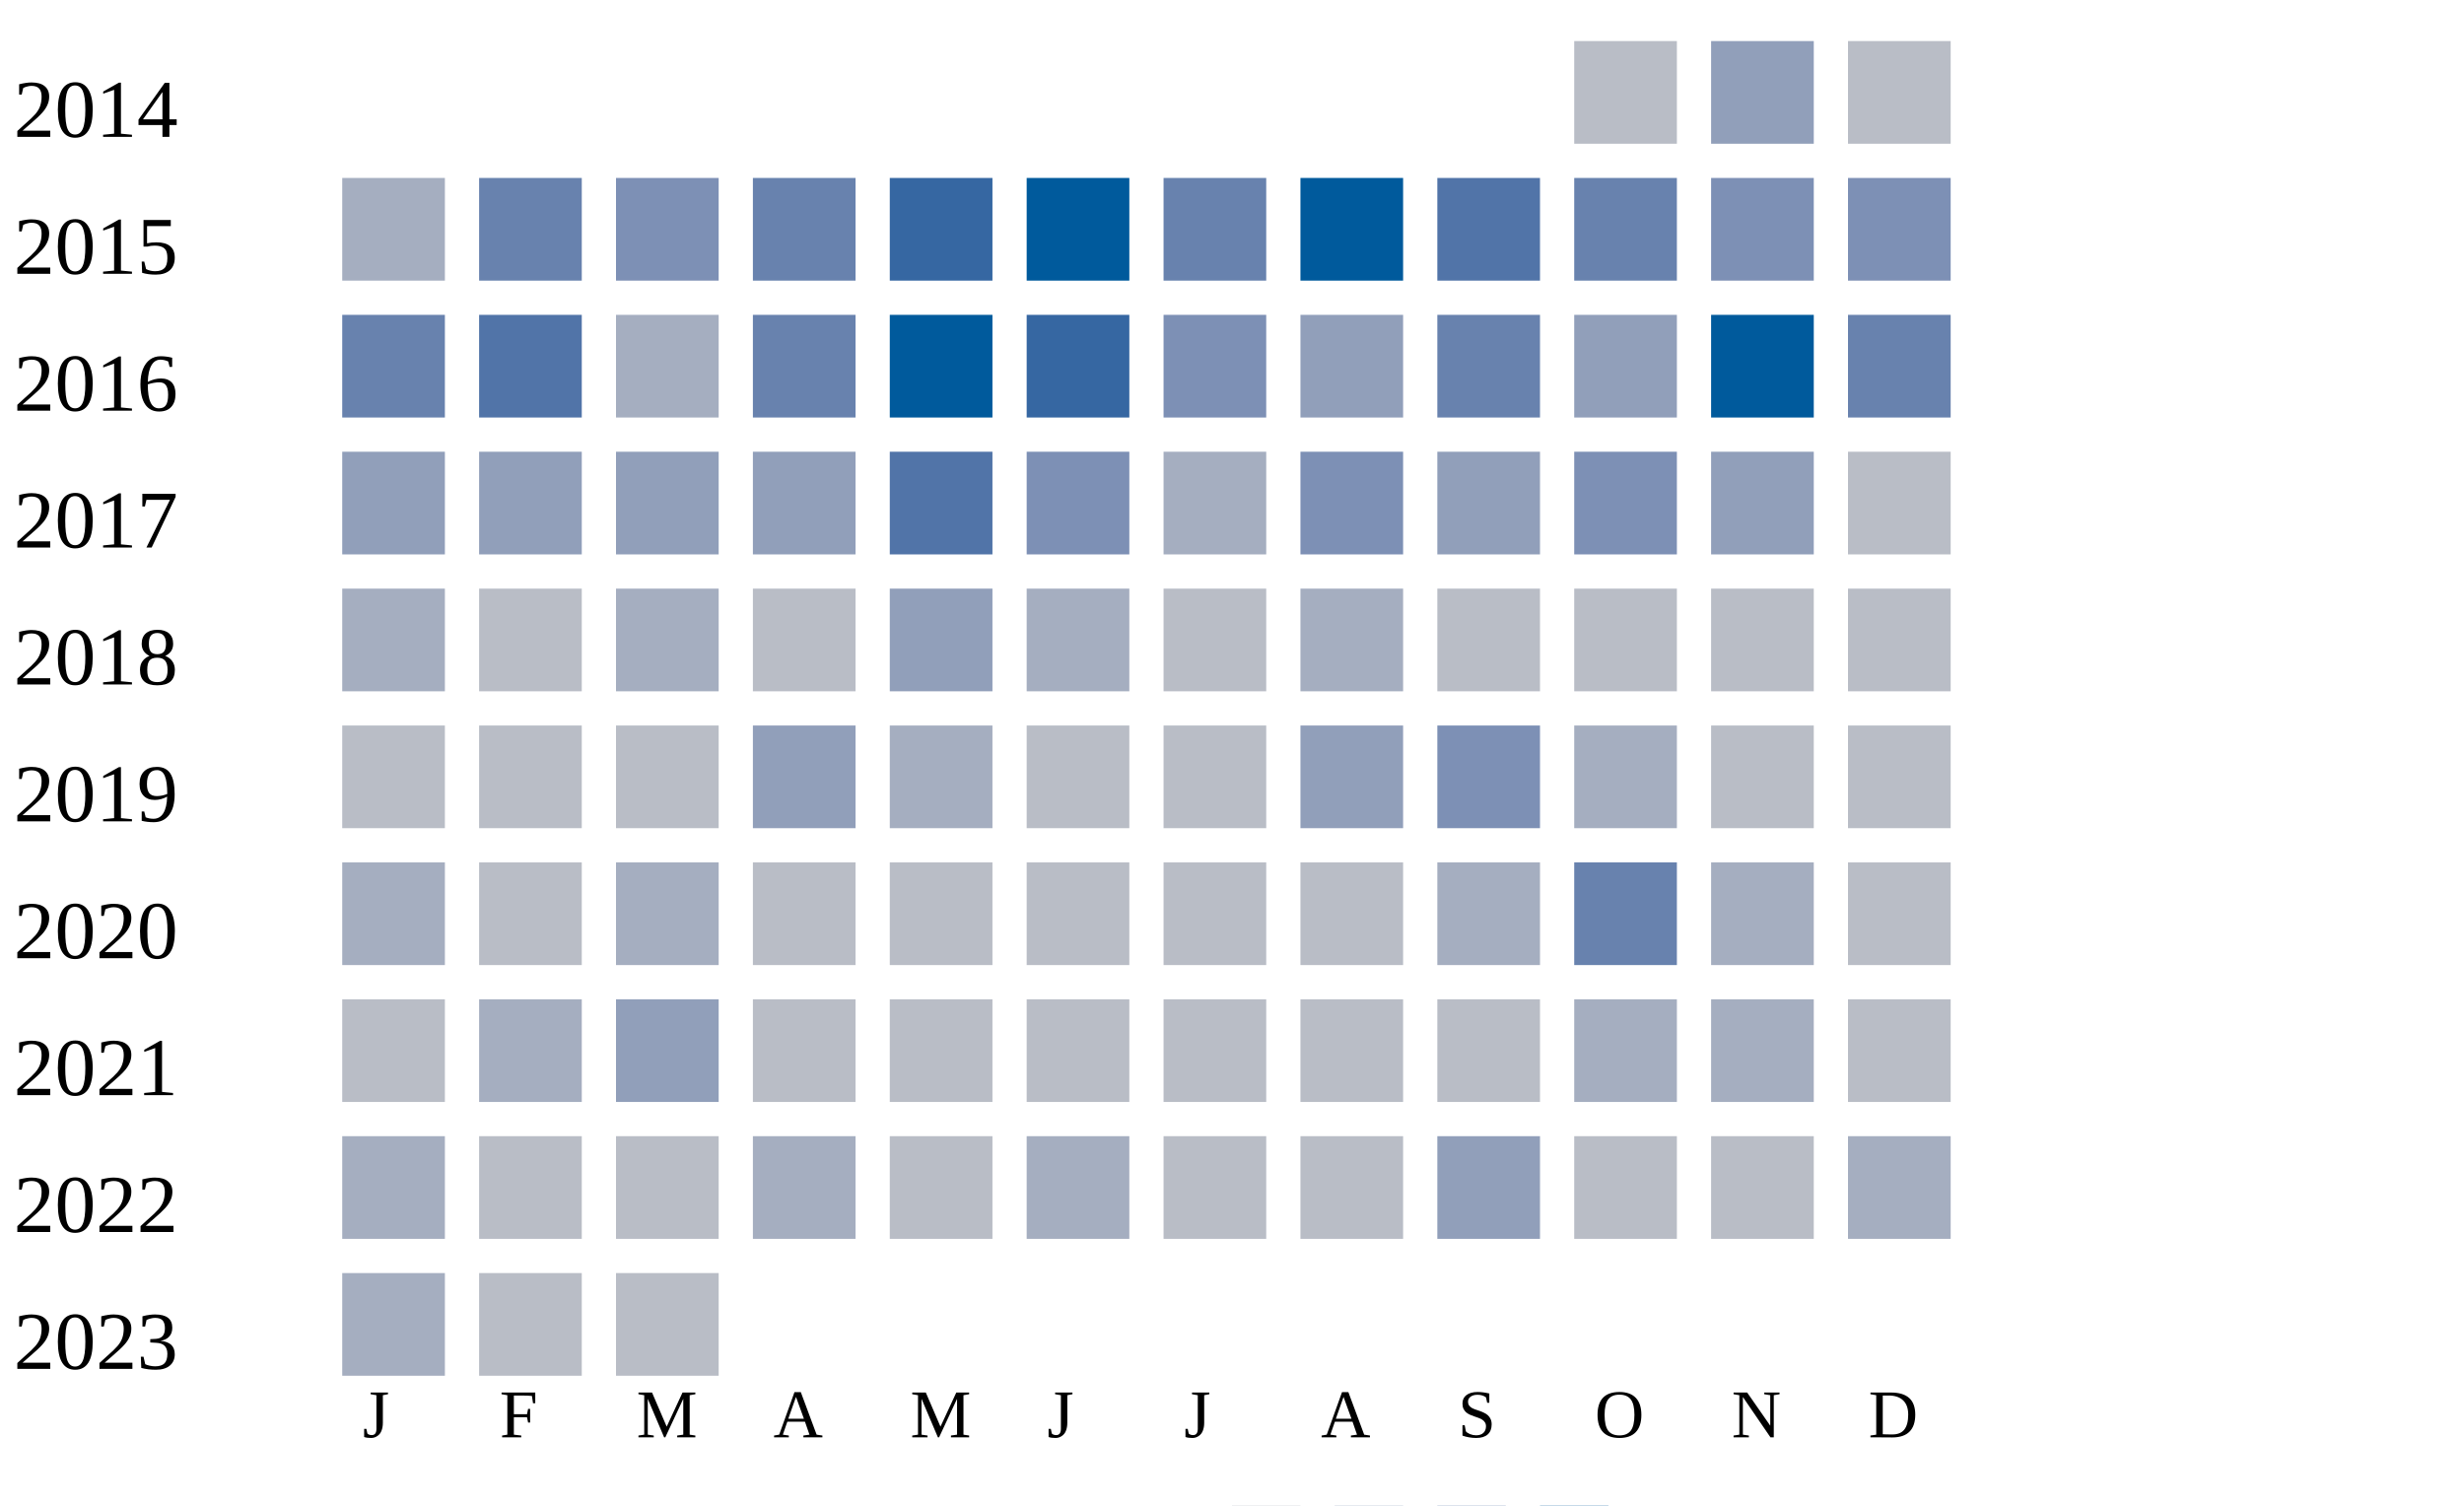
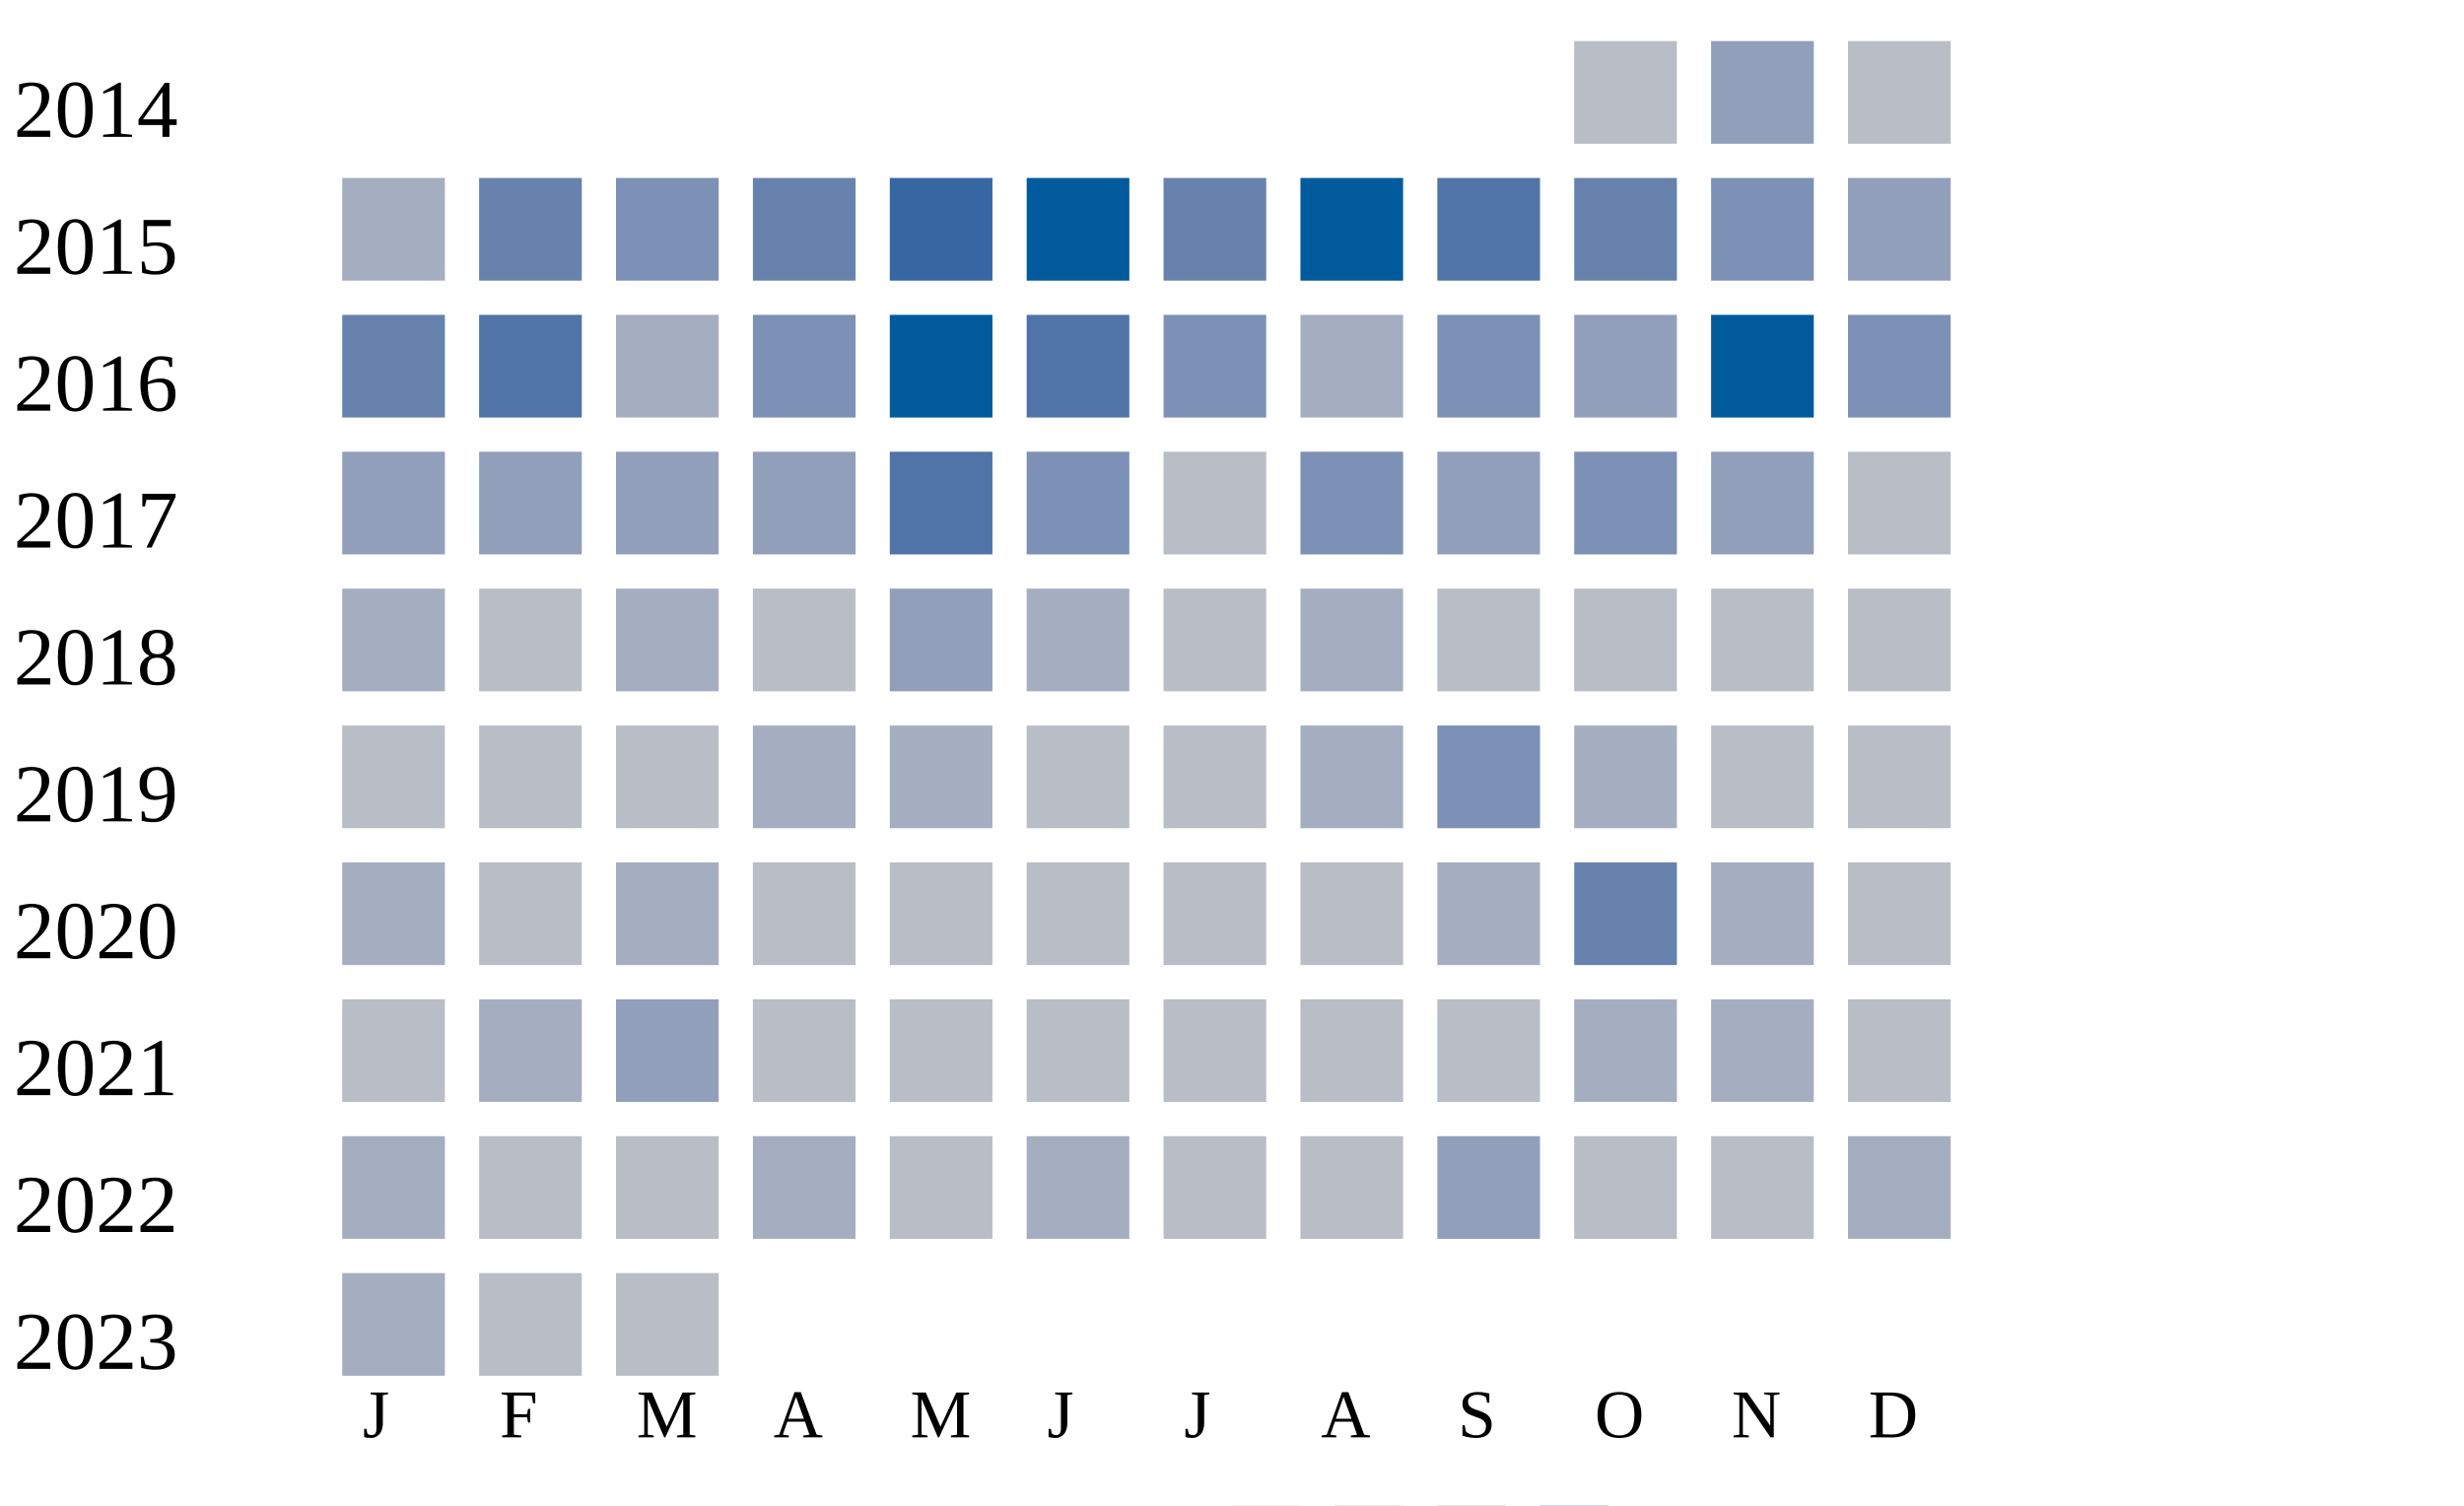
<svg xmlns="http://www.w3.org/2000/svg" width="360" height="220">
  <g transform="translate(0 0)">
    <text x="2" y="20">2014</text>
    <rect x="230" y="6" width="15" height="15" fill="#b9bdc6" />
    <rect x="250" y="6" width="15" height="15" fill="#919fba" />
    <rect x="270" y="6" width="15" height="15" fill="#b9bdc6" />
  </g>
  <g transform="translate(0 20)">
    <text x="2" y="20">2015</text>
    <rect x="50" y="6" width="15" height="15" fill="#a5aec0" />
    <rect x="70" y="6" width="15" height="15" fill="#6882ae" />
    <rect x="90" y="6" width="15" height="15" fill="#7d90b5" />
    <rect x="110" y="6" width="15" height="15" fill="#6882ae" />
    <rect x="130" y="6" width="15" height="15" fill="#3667a2" />
    <rect x="150" y="6" width="15" height="15" fill="#005a9c" />
    <rect x="170" y="6" width="15" height="15" fill="#6882ae" />
    <rect x="190" y="6" width="15" height="15" fill="#005a9c" />
    <rect x="210" y="6" width="15" height="15" fill="#5174a8" />
    <rect x="230" y="6" width="15" height="15" fill="#6882ae" />
    <rect x="250" y="6" width="15" height="15" fill="#7d90b5" />
-     <rect x="270" y="6" width="15" height="15" fill="#7d90b5" />
+     <rect x="270" y="6" width="15" height="15" fill="#919fba" />
  </g>
  <g transform="translate(0 40)">
    <text x="2" y="20">2016</text>
    <rect x="50" y="6" width="15" height="15" fill="#6882ae" />
    <rect x="70" y="6" width="15" height="15" fill="#5174a8" />
    <rect x="90" y="6" width="15" height="15" fill="#a5aec0" />
-     <rect x="110" y="6" width="15" height="15" fill="#6882ae" />
+     <rect x="110" y="6" width="15" height="15" fill="#7d90b5" />
    <rect x="130" y="6" width="15" height="15" fill="#005a9c" />
-     <rect x="150" y="6" width="15" height="15" fill="#3667a2" />
+     <rect x="150" y="6" width="15" height="15" fill="#5174a8" />
    <rect x="170" y="6" width="15" height="15" fill="#7d90b5" />
-     <rect x="190" y="6" width="15" height="15" fill="#919fba" />
-     <rect x="210" y="6" width="15" height="15" fill="#6882ae" />
+     <rect x="190" y="6" width="15" height="15" fill="#a5aec0" />
+     <rect x="210" y="6" width="15" height="15" fill="#7d90b5" />
    <rect x="230" y="6" width="15" height="15" fill="#919fba" />
    <rect x="250" y="6" width="15" height="15" fill="#005a9c" />
-     <rect x="270" y="6" width="15" height="15" fill="#6882ae" />
+     <rect x="270" y="6" width="15" height="15" fill="#7d90b5" />
  </g>
  <g transform="translate(0 60)">
    <text x="2" y="20">2017</text>
    <rect x="50" y="6" width="15" height="15" fill="#919fba" />
    <rect x="70" y="6" width="15" height="15" fill="#919fba" />
    <rect x="90" y="6" width="15" height="15" fill="#919fba" />
    <rect x="110" y="6" width="15" height="15" fill="#919fba" />
    <rect x="130" y="6" width="15" height="15" fill="#5174a8" />
    <rect x="150" y="6" width="15" height="15" fill="#7d90b5" />
-     <rect x="170" y="6" width="15" height="15" fill="#a5aec0" />
+     <rect x="170" y="6" width="15" height="15" fill="#b9bdc6" />
    <rect x="190" y="6" width="15" height="15" fill="#7d90b5" />
    <rect x="210" y="6" width="15" height="15" fill="#919fba" />
    <rect x="230" y="6" width="15" height="15" fill="#7d90b5" />
    <rect x="250" y="6" width="15" height="15" fill="#919fba" />
    <rect x="270" y="6" width="15" height="15" fill="#b9bdc6" />
  </g>
  <g transform="translate(0 80)">
    <text x="2" y="20">2018</text>
    <rect x="50" y="6" width="15" height="15" fill="#a5aec0" />
    <rect x="70" y="6" width="15" height="15" fill="#b9bdc6" />
    <rect x="90" y="6" width="15" height="15" fill="#a5aec0" />
    <rect x="110" y="6" width="15" height="15" fill="#b9bdc6" />
    <rect x="130" y="6" width="15" height="15" fill="#919fba" />
    <rect x="150" y="6" width="15" height="15" fill="#a5aec0" />
    <rect x="170" y="6" width="15" height="15" fill="#b9bdc6" />
    <rect x="190" y="6" width="15" height="15" fill="#a5aec0" />
    <rect x="210" y="6" width="15" height="15" fill="#b9bdc6" />
    <rect x="230" y="6" width="15" height="15" fill="#b9bdc6" />
    <rect x="250" y="6" width="15" height="15" fill="#b9bdc6" />
    <rect x="270" y="6" width="15" height="15" fill="#b9bdc6" />
  </g>
  <g transform="translate(0 100)">
    <text x="2" y="20">2019</text>
    <rect x="50" y="6" width="15" height="15" fill="#b9bdc6" />
    <rect x="70" y="6" width="15" height="15" fill="#b9bdc6" />
    <rect x="90" y="6" width="15" height="15" fill="#b9bdc6" />
-     <rect x="110" y="6" width="15" height="15" fill="#919fba" />
+     <rect x="110" y="6" width="15" height="15" fill="#a5aec0" />
    <rect x="130" y="6" width="15" height="15" fill="#a5aec0" />
    <rect x="150" y="6" width="15" height="15" fill="#b9bdc6" />
    <rect x="170" y="6" width="15" height="15" fill="#b9bdc6" />
-     <rect x="190" y="6" width="15" height="15" fill="#919fba" />
+     <rect x="190" y="6" width="15" height="15" fill="#a5aec0" />
    <rect x="210" y="6" width="15" height="15" fill="#7d90b5" />
    <rect x="230" y="6" width="15" height="15" fill="#a5aec0" />
    <rect x="250" y="6" width="15" height="15" fill="#b9bdc6" />
    <rect x="270" y="6" width="15" height="15" fill="#b9bdc6" />
  </g>
  <g transform="translate(0 120)">
    <text x="2" y="20">2020</text>
    <rect x="50" y="6" width="15" height="15" fill="#a5aec0" />
    <rect x="70" y="6" width="15" height="15" fill="#b9bdc6" />
    <rect x="90" y="6" width="15" height="15" fill="#a5aec0" />
    <rect x="110" y="6" width="15" height="15" fill="#b9bdc6" />
    <rect x="130" y="6" width="15" height="15" fill="#b9bdc6" />
    <rect x="150" y="6" width="15" height="15" fill="#b9bdc6" />
    <rect x="170" y="6" width="15" height="15" fill="#b9bdc6" />
    <rect x="190" y="6" width="15" height="15" fill="#b9bdc6" />
    <rect x="210" y="6" width="15" height="15" fill="#a5aec0" />
    <rect x="230" y="6" width="15" height="15" fill="#6882ae" />
    <rect x="250" y="6" width="15" height="15" fill="#a5aec0" />
    <rect x="270" y="6" width="15" height="15" fill="#b9bdc6" />
  </g>
  <g transform="translate(0 140)">
    <text x="2" y="20">2021</text>
    <rect x="50" y="6" width="15" height="15" fill="#b9bdc6" />
    <rect x="70" y="6" width="15" height="15" fill="#a5aec0" />
    <rect x="90" y="6" width="15" height="15" fill="#919fba" />
    <rect x="110" y="6" width="15" height="15" fill="#b9bdc6" />
    <rect x="130" y="6" width="15" height="15" fill="#b9bdc6" />
    <rect x="150" y="6" width="15" height="15" fill="#b9bdc6" />
    <rect x="170" y="6" width="15" height="15" fill="#b9bdc6" />
    <rect x="190" y="6" width="15" height="15" fill="#b9bdc6" />
    <rect x="210" y="6" width="15" height="15" fill="#b9bdc6" />
    <rect x="230" y="6" width="15" height="15" fill="#a5aec0" />
    <rect x="250" y="6" width="15" height="15" fill="#a5aec0" />
    <rect x="270" y="6" width="15" height="15" fill="#b9bdc6" />
  </g>
  <g transform="translate(0 160)">
    <text x="2" y="20">2022</text>
    <rect x="50" y="6" width="15" height="15" fill="#a5aec0" />
    <rect x="70" y="6" width="15" height="15" fill="#b9bdc6" />
    <rect x="90" y="6" width="15" height="15" fill="#b9bdc6" />
    <rect x="110" y="6" width="15" height="15" fill="#a5aec0" />
    <rect x="130" y="6" width="15" height="15" fill="#b9bdc6" />
    <rect x="150" y="6" width="15" height="15" fill="#a5aec0" />
    <rect x="170" y="6" width="15" height="15" fill="#b9bdc6" />
    <rect x="190" y="6" width="15" height="15" fill="#b9bdc6" />
    <rect x="210" y="6" width="15" height="15" fill="#919fba" />
    <rect x="230" y="6" width="15" height="15" fill="#b9bdc6" />
    <rect x="250" y="6" width="15" height="15" fill="#b9bdc6" />
    <rect x="270" y="6" width="15" height="15" fill="#a5aec0" />
  </g>
  <g transform="translate(0 180)">
    <text x="2" y="20">2023</text>
    <rect x="50" y="6" width="15" height="15" fill="#a5aec0" />
    <rect x="70" y="6" width="15" height="15" fill="#b9bdc6" />
    <rect x="90" y="6" width="15" height="15" fill="#b9bdc6" />
  </g>
  <text style="font-size: 10px; text-align: center" x="53" y="210">J</text>
  <text style="font-size: 10px; text-align: center" x="73" y="210">F</text>
  <text style="font-size: 10px; text-align: center" x="93" y="210">M</text>
  <text style="font-size: 10px; text-align: center" x="113" y="210">A</text>
  <text style="font-size: 10px; text-align: center" x="133" y="210">M</text>
  <text style="font-size: 10px; text-align: center" x="153" y="210">J</text>
  <text style="font-size: 10px; text-align: center" x="173" y="210">J</text>
  <text style="font-size: 10px; text-align: center" x="193" y="210">A</text>
  <text style="font-size: 10px; text-align: center" x="213" y="210">S</text>
  <text style="font-size: 10px; text-align: center" x="233" y="210">O</text>
  <text style="font-size: 10px; text-align: center" x="253" y="210">N</text>
  <text style="font-size: 10px; text-align: center" x="273" y="210">D</text>
  <text style="font-size: 10px;" x="155" y="229">Less</text>
  <rect fill="#b9bdc6" width="10" height="10" x="180" y="220" />
  <rect fill="#919fba" width="10" height="10" x="195" y="220" />
  <rect fill="#6882ae" width="10" height="10" x="210" y="220" />
  <rect fill="#005a9c" width="10" height="10" x="225" y="220" />
  <text x="240" y="229" style="font-size: 10px;">More</text>
</svg>
